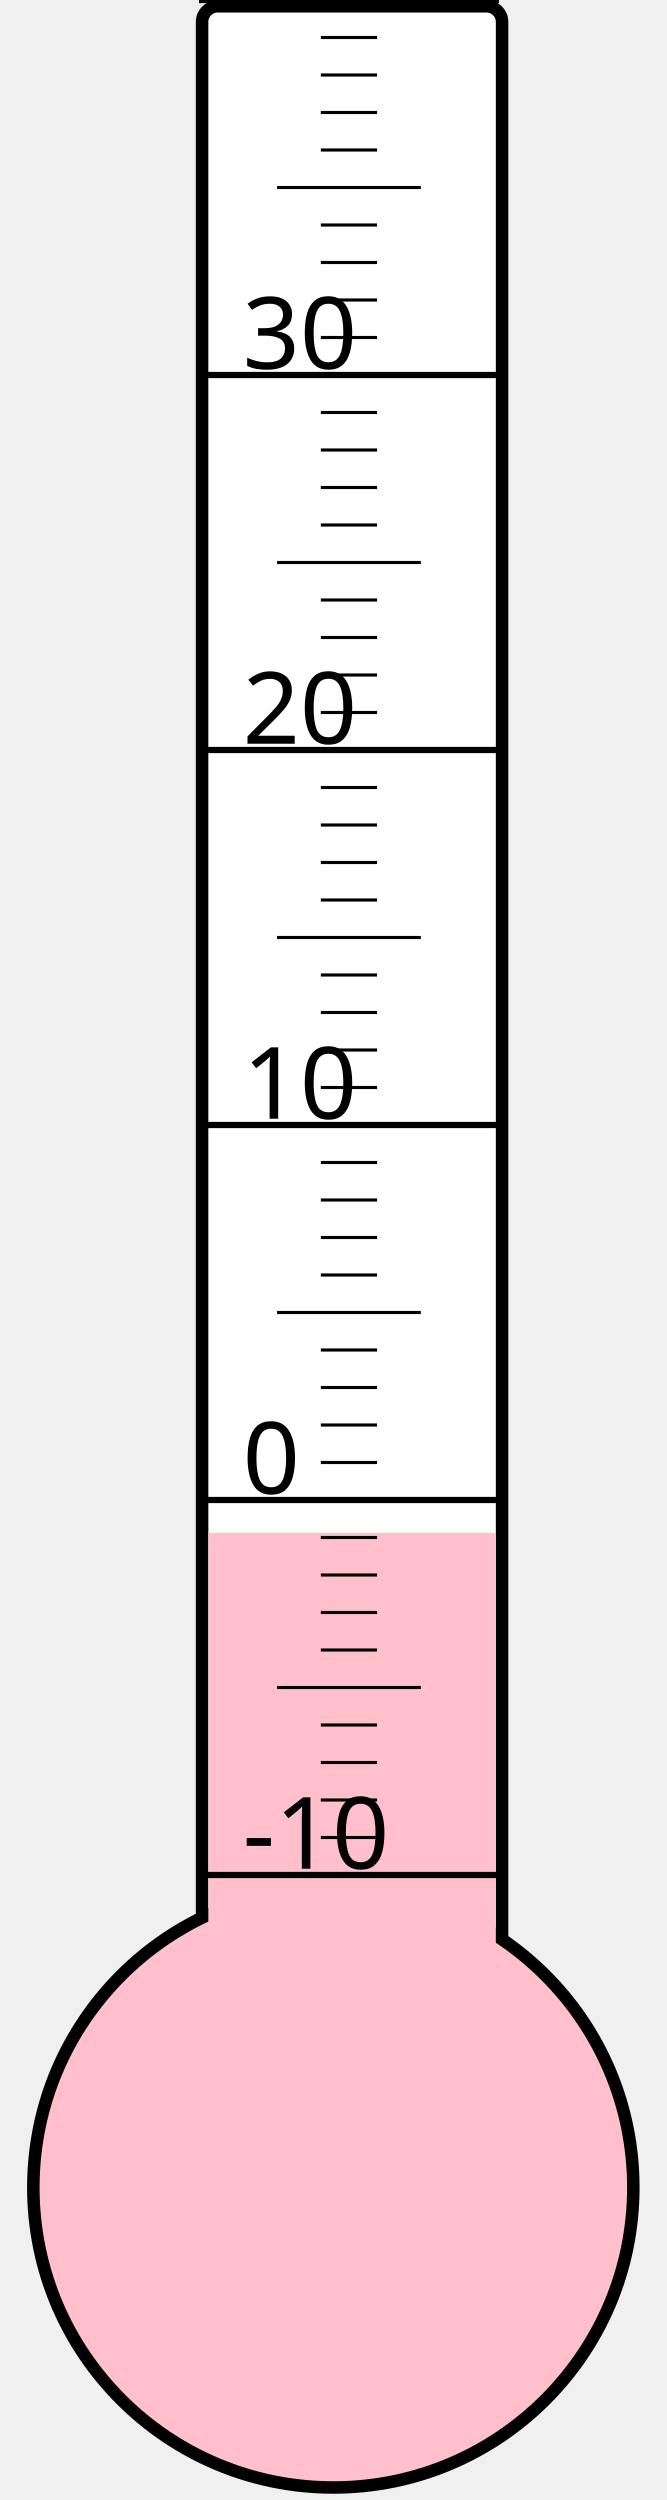
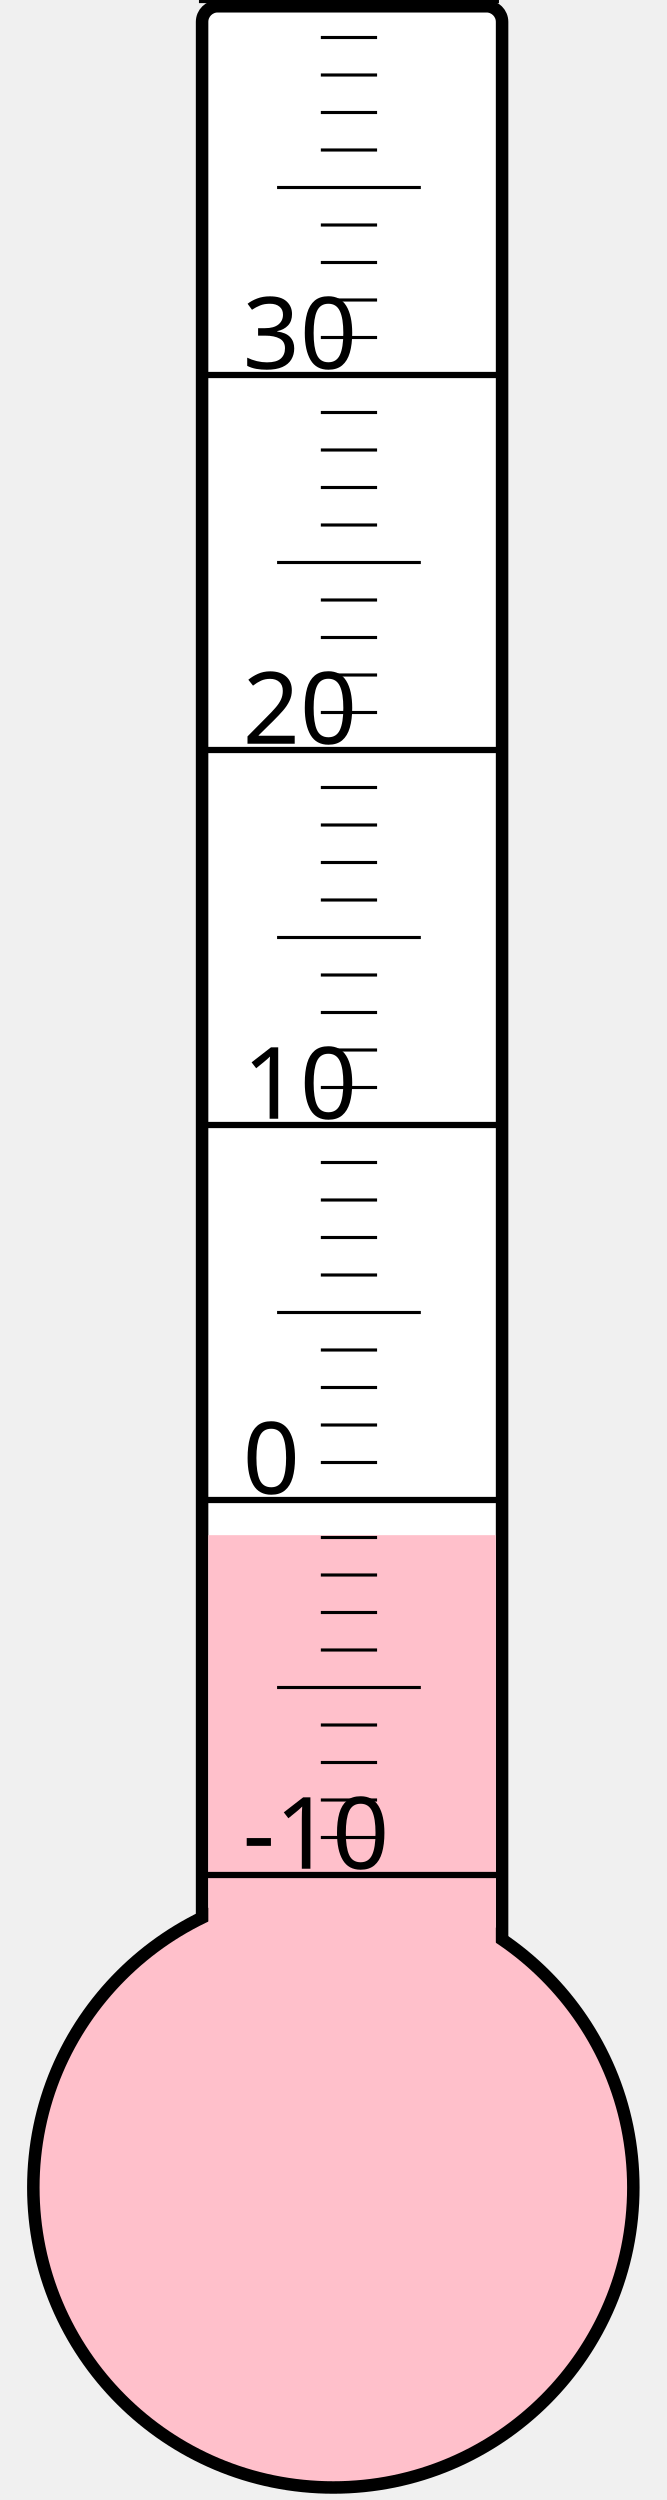
<svg xmlns="http://www.w3.org/2000/svg" width="40px" height="150px" viewBox="0 0 200 800">
  <rect width="200" height="800" x="0" y="0" style="fill: #ffffeb; fill-opacity: 0;" />
  <rect width="96" height="680" x="58" y="2" rx="5" ry="5" style="fill: white; fill-opacity: 1; stroke: black; stroke-width: 4;" />
  <circle cx="100" cy="700" r="96" style="fill: pink; stroke: black; stroke-width: 4;" />
-   <rect width="92" height="209.5" x="60" y="490.5" style="fill: pink; fill-opacity: 1; stroke-width: 0;" />
+   <rect width="92" height="208.75" x="60" y="491.25" style="fill: pink; fill-opacity: 1; stroke-width: 0;" />
  <text x="71" y="598" style="font-family: sans-serif; font-size: 24pt;">-10</text>
  <text x="71" y="478" style="font-family: sans-serif; font-size: 24pt;">0</text>
  <text x="71" y="358" style="font-family: sans-serif; font-size: 24pt;">10</text>
  <text x="71" y="238" style="font-family: sans-serif; font-size: 24pt;">20</text>
  <text x="71" y="118" style="font-family: sans-serif; font-size: 24pt;">30</text>
  <g style="stroke: black;">
    <line x1="57" y1="600" x2="153" y2="600" style="stroke-width: 2;" />
    <line x1="96" y1="588" x2="114" y2="588" style="stroke-width: 1;" />
    <line x1="96" y1="576" x2="114" y2="576" style="stroke-width: 1;" />
    <line x1="96" y1="564" x2="114" y2="564" style="stroke-width: 1;" />
    <line x1="96" y1="552" x2="114" y2="552" style="stroke-width: 1;" />
    <line x1="82" y1="540" x2="128" y2="540" style="stroke-width: 1;" />
    <line x1="96" y1="528" x2="114" y2="528" style="stroke-width: 1;" />
    <line x1="96" y1="516" x2="114" y2="516" style="stroke-width: 1;" />
    <line x1="96" y1="504" x2="114" y2="504" style="stroke-width: 1;" />
    <line x1="96" y1="492" x2="114" y2="492" style="stroke-width: 1;" />
    <line x1="57" y1="480" x2="153" y2="480" style="stroke-width: 2;" />
    <line x1="96" y1="468" x2="114" y2="468" style="stroke-width: 1;" />
    <line x1="96" y1="456" x2="114" y2="456" style="stroke-width: 1;" />
    <line x1="96" y1="444" x2="114" y2="444" style="stroke-width: 1;" />
    <line x1="96" y1="432" x2="114" y2="432" style="stroke-width: 1;" />
    <line x1="82" y1="420" x2="128" y2="420" style="stroke-width: 1;" />
    <line x1="96" y1="408" x2="114" y2="408" style="stroke-width: 1;" />
    <line x1="96" y1="396" x2="114" y2="396" style="stroke-width: 1;" />
    <line x1="96" y1="384" x2="114" y2="384" style="stroke-width: 1;" />
    <line x1="96" y1="372" x2="114" y2="372" style="stroke-width: 1;" />
    <line x1="57" y1="360" x2="153" y2="360" style="stroke-width: 2;" />
    <line x1="96" y1="348" x2="114" y2="348" style="stroke-width: 1;" />
    <line x1="96" y1="336" x2="114" y2="336" style="stroke-width: 1;" />
    <line x1="96" y1="324" x2="114" y2="324" style="stroke-width: 1;" />
    <line x1="96" y1="312" x2="114" y2="312" style="stroke-width: 1;" />
    <line x1="82" y1="300" x2="128" y2="300" style="stroke-width: 1;" />
    <line x1="96" y1="288" x2="114" y2="288" style="stroke-width: 1;" />
    <line x1="96" y1="276" x2="114" y2="276" style="stroke-width: 1;" />
    <line x1="96" y1="264" x2="114" y2="264" style="stroke-width: 1;" />
    <line x1="96" y1="252" x2="114" y2="252" style="stroke-width: 1;" />
    <line x1="57" y1="240" x2="153" y2="240" style="stroke-width: 2;" />
    <line x1="96" y1="228" x2="114" y2="228" style="stroke-width: 1;" />
    <line x1="96" y1="216" x2="114" y2="216" style="stroke-width: 1;" />
    <line x1="96" y1="204" x2="114" y2="204" style="stroke-width: 1;" />
    <line x1="96" y1="192" x2="114" y2="192" style="stroke-width: 1;" />
    <line x1="82" y1="180" x2="128" y2="180" style="stroke-width: 1;" />
    <line x1="96" y1="168" x2="114" y2="168" style="stroke-width: 1;" />
    <line x1="96" y1="156" x2="114" y2="156" style="stroke-width: 1;" />
    <line x1="96" y1="144" x2="114" y2="144" style="stroke-width: 1;" />
    <line x1="96" y1="132" x2="114" y2="132" style="stroke-width: 1;" />
    <line x1="57" y1="120" x2="153" y2="120" style="stroke-width: 2;" />
    <line x1="96" y1="108" x2="114" y2="108" style="stroke-width: 1;" />
    <line x1="96" y1="96" x2="114" y2="96" style="stroke-width: 1;" />
    <line x1="96" y1="84" x2="114" y2="84" style="stroke-width: 1;" />
    <line x1="96" y1="72" x2="114" y2="72" style="stroke-width: 1;" />
    <line x1="82" y1="60" x2="128" y2="60" style="stroke-width: 1;" />
    <line x1="96" y1="48" x2="114" y2="48" style="stroke-width: 1;" />
    <line x1="96" y1="36" x2="114" y2="36" style="stroke-width: 1;" />
    <line x1="96" y1="24" x2="114" y2="24" style="stroke-width: 1;" />
    <line x1="96" y1="12" x2="114" y2="12" style="stroke-width: 1;" />
    <line x1="57" y1="0" x2="153" y2="0" style="stroke-width: 2;" />
  </g>
</svg>
